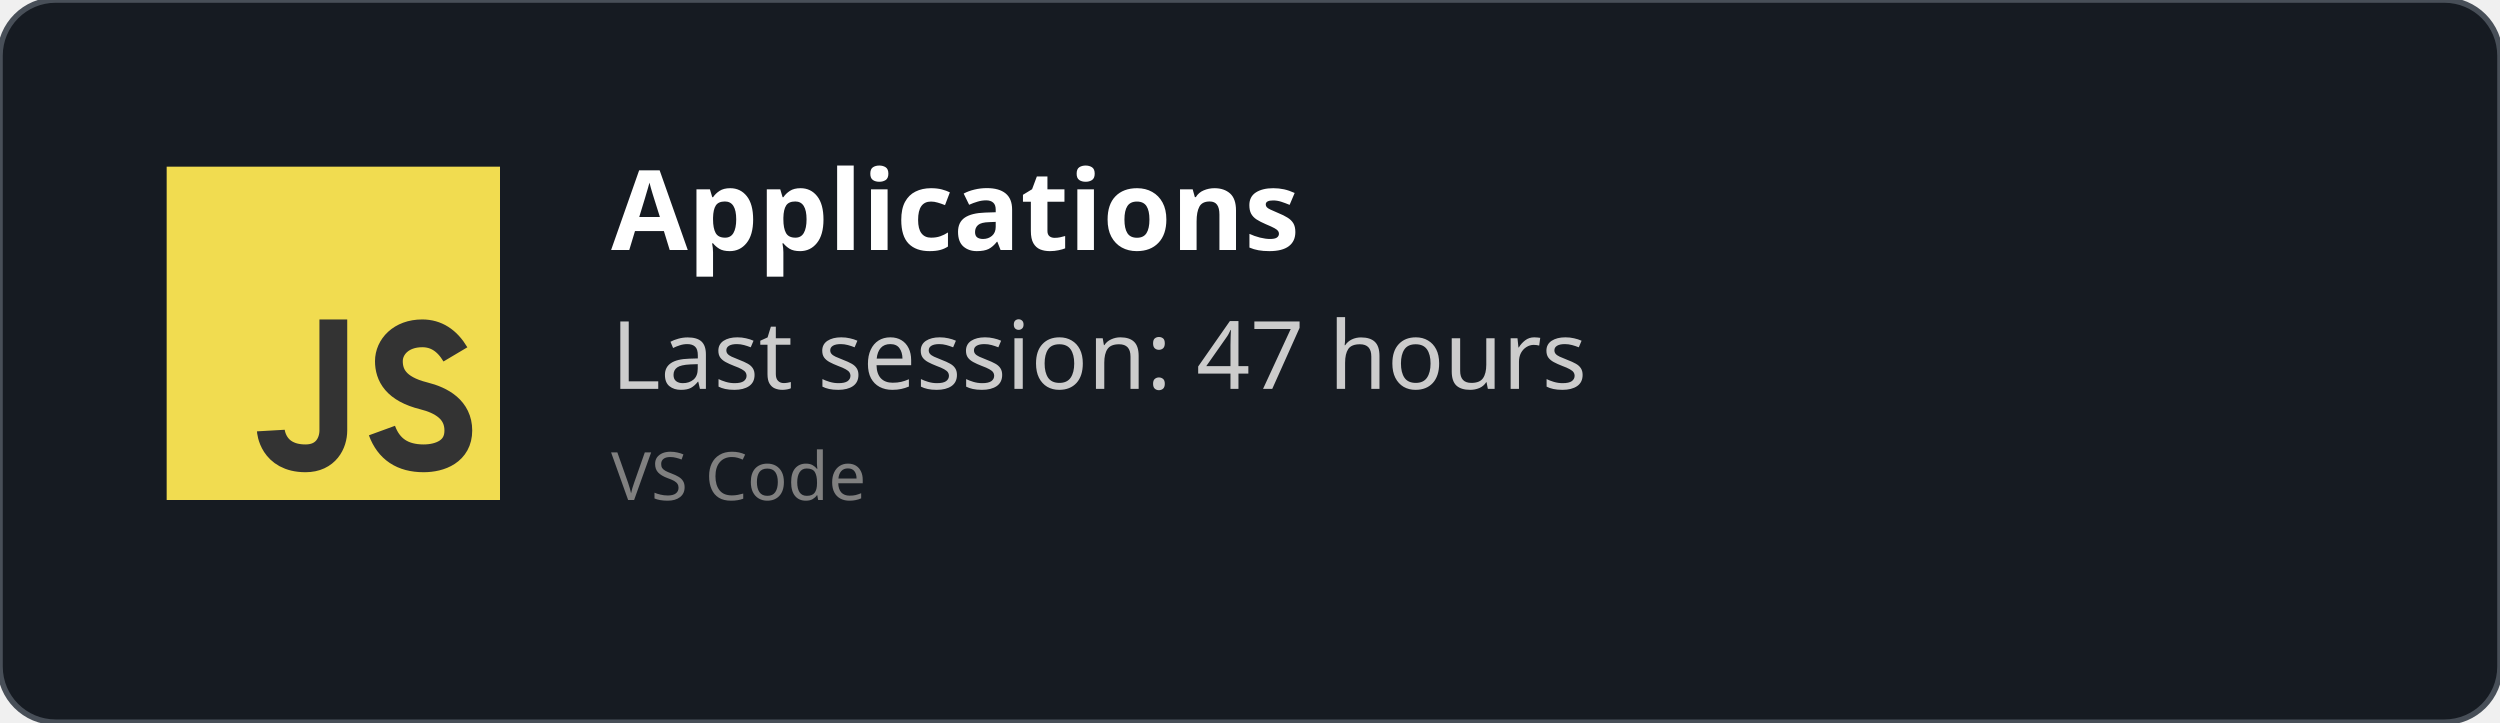
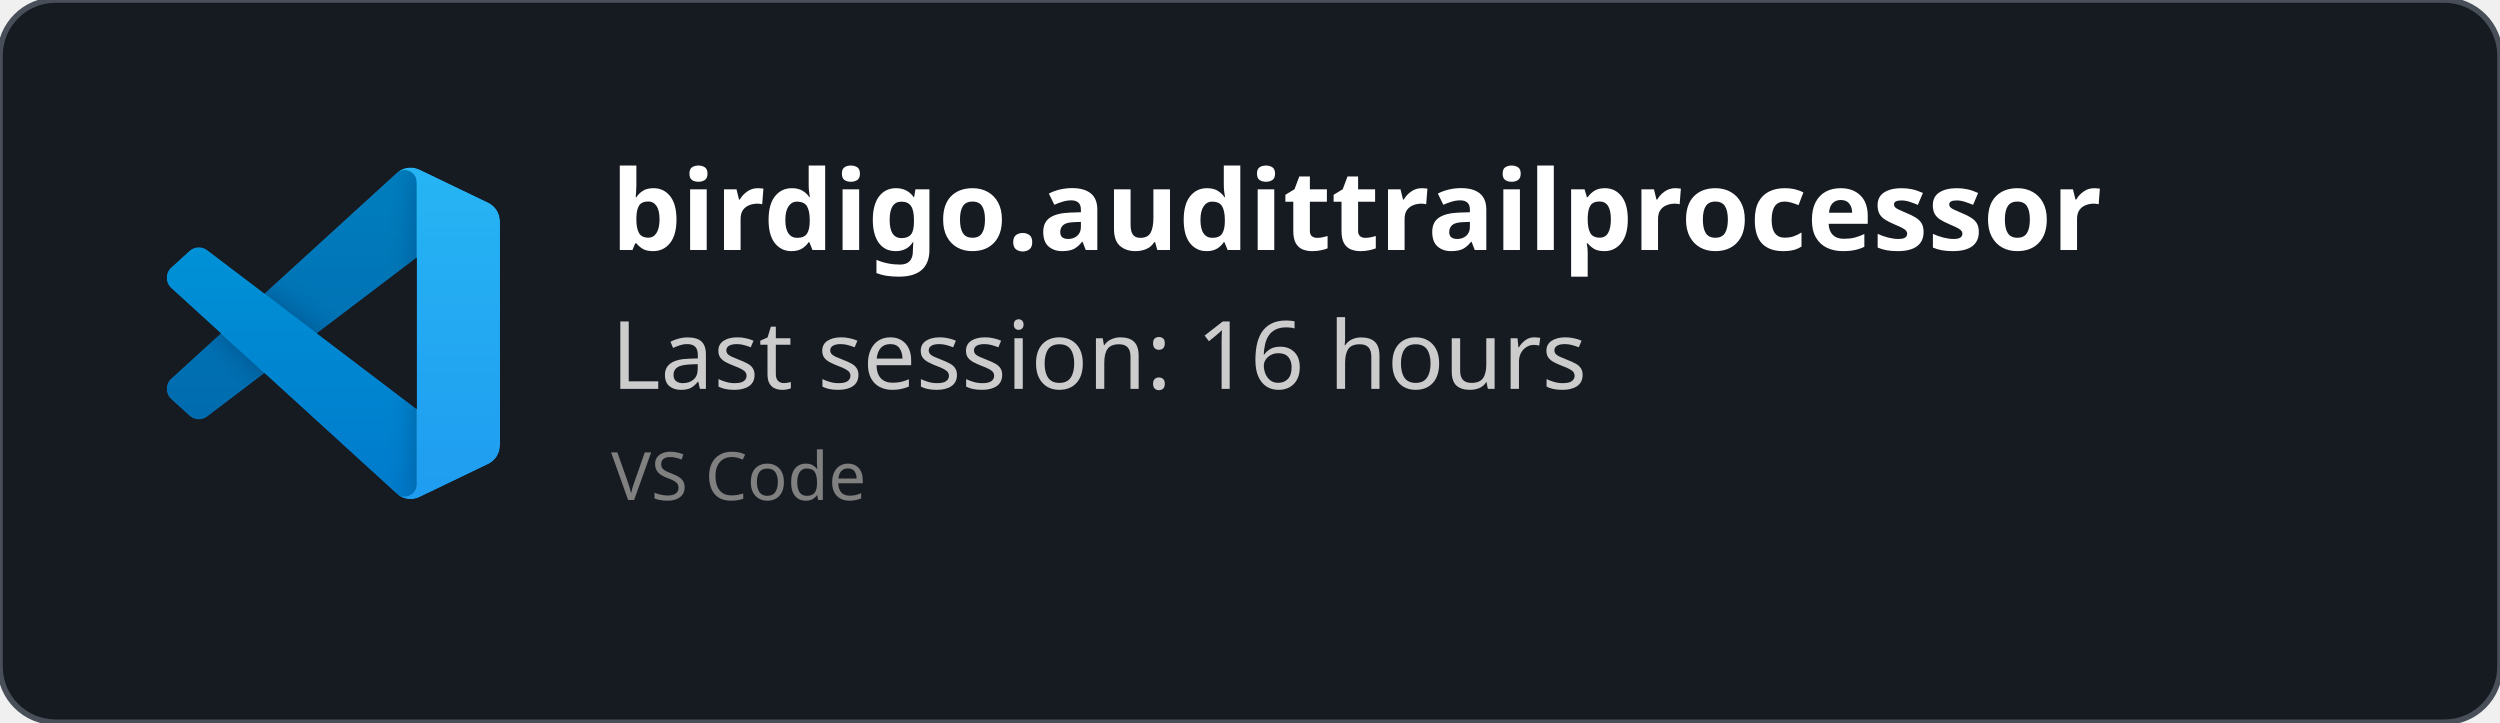
<svg xmlns="http://www.w3.org/2000/svg" width="450" height="130" viewBox="0 0 450 130" fill="none" role="img">
  <style>
    *{
        font-family: 'Segoe UI', Ubuntu, monospace
    }
    </style>
  <defs>
    <clipPath id="horizontalClip" x="20" y="20" width="500" height="200">
      <rect x="90" y="20" width="300" height="50" />
    </clipPath>
  </defs>
  <rect width="450" height="130" fill="rgba(22,27,34)" stroke="#484f58" stroke-width="1" fill-opacity="1" stroke-opacity="1" x="0" y="0" rx="10px" ry="10px">
    </rect>
-   <svg width="60px" height="60px" x="30" y="30" viewBox="0 0 24 24" id="js">
-     <g fill="none" fill-rule="evenodd">
-       <rect width="24" height="24" fill="#F1DC50" />
-       <path stroke="#333" stroke-width="2" d="M12,11 C12,15.749 12,18.416 12,19 C12,19.876 11.477,21 10,21 C7.615,21 7.5,19 7.5,19 M20.79,13.516 C20.19,12.505 19.394,12 18.404,12 C16.856,12 16,13 16,14 C16,15 16.5,16 18.508,16.5 C19.786,16.818 21,17.5 21,19 C21,20.5 19.685,21 18.5,21 C16.986,21 15.986,20.333 15.5,19" />
+   <svg width="60" height="60" x="30" y="30" viewBox="0 0 100 100" fill="none" id="vscode">
+     <mask id="mask0" mask-type="alpha" maskUnits="userSpaceOnUse" x="0" y="0" width="100" height="100">
+       <path fill-rule="evenodd" clip-rule="evenodd" d="M70.912 99.317C72.487 99.931 74.283 99.891 75.873 99.126L96.461 89.22C98.624 88.179 100 85.989 100 83.587V16.413C100 14.011 98.624 11.822 96.461 10.781L75.873 0.874C73.786 -0.13 71.345 0.116 69.513 1.447C69.252 1.637 69.003 1.849 68.769 2.083L29.355 38.041L12.187 25.01C10.589 23.797 8.354 23.896 6.869 25.246L1.363 30.255C-0.453 31.906 -0.455 34.763 1.359 36.417L16.247 50L1.359 63.583C-0.455 65.237 -0.453 68.094 1.363 69.745L6.869 74.754C8.354 76.104 10.589 76.204 12.187 74.99L29.355 61.959L68.769 97.917C69.392 98.541 70.125 99.01 70.912 99.317ZM75.015 27.299L45.109 50L75.015 72.701V27.299Z" fill="white" />
+     </mask>
+     <g mask="url(#mask0)">
+       <path d="M96.461 10.796L75.857 0.876C73.472 -0.273 70.622 0.212 68.75 2.083L1.299 63.583C-0.516 65.237 -0.514 68.094 1.303 69.745L6.813 74.754C8.298 76.104 10.535 76.204 12.134 74.99L93.361 13.37C96.086 11.303 100 13.246 100 16.667V16.427C100 14.027 98.625 11.838 96.461 10.796Z" fill="#0065A9" />
+       <g filter="url(#filter0_d)">
+         <path d="M96.461 89.204L75.857 99.124C73.472 100.273 70.622 99.788 68.75 97.917L1.299 36.417C-0.516 34.763 -0.514 31.906 1.303 30.255L6.813 25.246C8.298 23.896 10.535 23.796 12.134 25.009L93.361 86.63C96.086 88.697 100 86.754 100 83.333V83.573C100 85.974 98.625 88.162 96.461 89.204Z" fill="#007ACC" />
+       </g>
+       <g filter="url(#filter1_d)">
+         <path d="M75.858 99.126C73.472 100.274 70.622 99.788 68.75 97.917C71.056 100.223 75 98.59 75 95.328V4.672C75 1.41 71.056 -0.223 68.75 2.083C70.622 0.211 73.472 -0.274 75.858 0.874L96.459 10.781C98.623 11.822 100 14.011 100 16.413V83.587C100 85.989 98.623 88.179 96.459 89.22L75.858 99.126Z" fill="#1F9CF0" />
+       </g>
+       <g style="mix-blend-mode:overlay" opacity="0.25">
+         <path fill-rule="evenodd" clip-rule="evenodd" d="M70.851 99.317C72.426 99.931 74.222 99.891 75.812 99.126L96.4 89.22C98.563 88.179 99.939 85.989 99.939 83.587V16.413C99.939 14.011 98.564 11.822 96.4 10.781L75.812 0.874C73.725 -0.13 71.284 0.116 69.453 1.447C69.191 1.637 68.942 1.849 68.708 2.083L29.294 38.041L12.126 25.01C10.528 23.796 8.293 23.896 6.809 25.246L1.302 30.255C-0.513 31.906 -0.515 34.763 1.298 36.417L16.186 50L1.298 63.583C-0.515 65.237 -0.513 68.094 1.302 69.745L6.809 74.754C8.293 76.104 10.528 76.204 12.126 74.99L29.294 61.959L68.708 97.917C69.332 98.54 70.064 99.01 70.851 99.317ZM74.954 27.299L45.048 50L74.954 72.701V27.299Z" fill="url(#paint0_linear)" />
+       </g>
    </g>
+     <defs>
+       <filter id="filter0_d" x="-8.394" y="15.829" width="116.727" height="92.246" filterUnits="userSpaceOnUse" color-interpolation-filters="sRGB">
+         <feFlood flood-opacity="0" result="BackgroundImageFix" />
+         <feColorMatrix in="SourceAlpha" type="matrix" values="0 0 0 0 0 0 0 0 0 0 0 0 0 0 0 0 0 0 127 0" />
+         <feOffset />
+         <feGaussianBlur stdDeviation="4.167" />
+         <feColorMatrix type="matrix" values="0 0 0 0 0 0 0 0 0 0 0 0 0 0 0 0 0 0 0.25 0" />
+         <feBlend mode="overlay" in2="BackgroundImageFix" result="effect1_dropShadow" />
+         <feBlend mode="normal" in="SourceGraphic" in2="effect1_dropShadow" result="shape" />
+       </filter>
+       <filter id="filter1_d" x="60.417" y="-8.076" width="47.917" height="116.151" filterUnits="userSpaceOnUse" color-interpolation-filters="sRGB">
+         <feFlood flood-opacity="0" result="BackgroundImageFix" />
+         <feColorMatrix in="SourceAlpha" type="matrix" values="0 0 0 0 0 0 0 0 0 0 0 0 0 0 0 0 0 0 127 0" />
+         <feOffset />
+         <feGaussianBlur stdDeviation="4.167" />
+         <feColorMatrix type="matrix" values="0 0 0 0 0 0 0 0 0 0 0 0 0 0 0 0 0 0 0.25 0" />
+         <feBlend mode="overlay" in2="BackgroundImageFix" result="effect1_dropShadow" />
+         <feBlend mode="normal" in="SourceGraphic" in2="effect1_dropShadow" result="shape" />
+       </filter>
+       <linearGradient id="paint0_linear" x1="49.939" y1="0.258" x2="49.939" y2="99.742" gradientUnits="userSpaceOnUse">
+         <stop stop-color="white" />
+         <stop offset="1" stop-color="white" stop-opacity="0" />
+       </linearGradient>
+     </defs>
  </svg>
  <text x="110" y="45" font-size="20" clip-path="url(#horizontalClip)" font-weight="bold" font-family="Ubuntu" fill="white">
-     Applications
+     birdigo.audittrailprocessor
    </text>
  <text x="110" y="70" font-size="17px" font-family="Ubuntu" fill="#ccc">
-     Last session: 47 hours
+     Last session: 16 hours
    </text>
  <text x="110" y="90" font-size="12px" font-family="Ubuntu" fill="grey">
    VS Code
    </text>
</svg>
